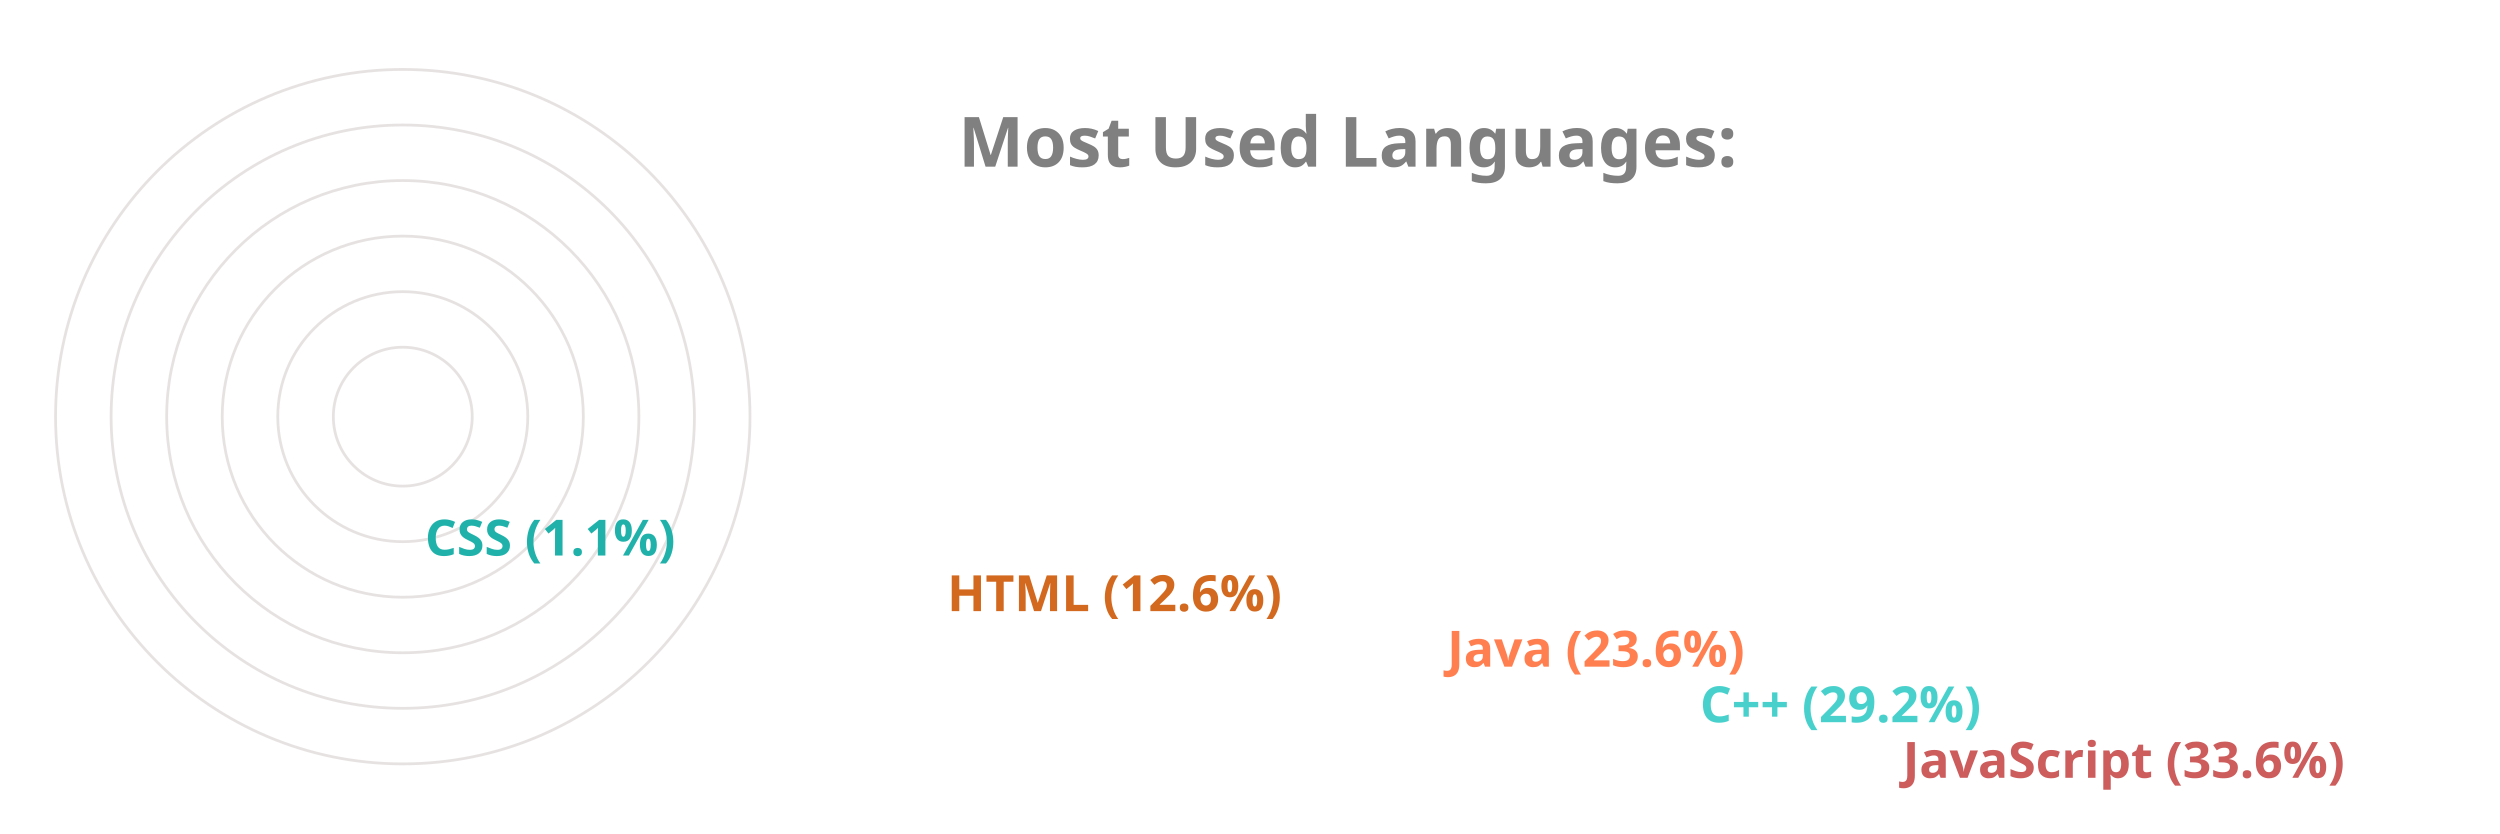
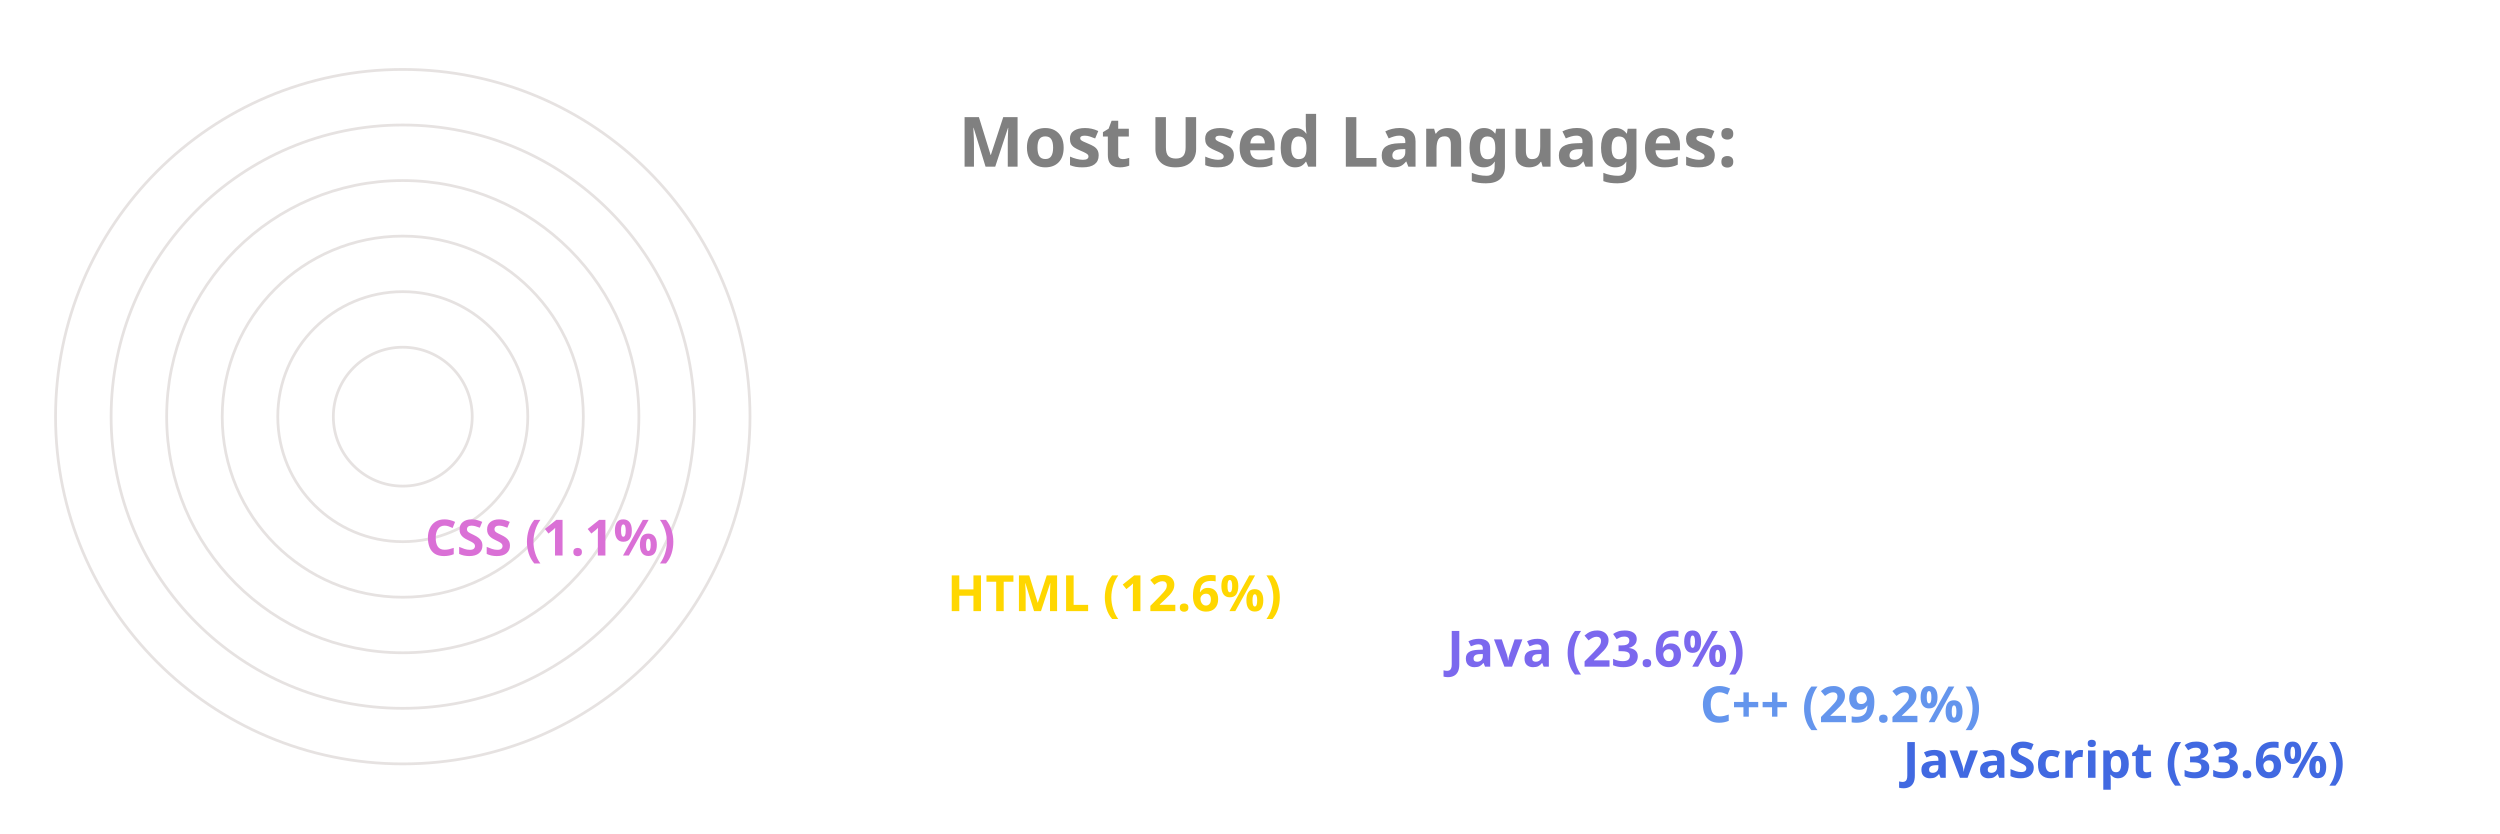
<svg xmlns="http://www.w3.org/2000/svg" viewBox="0 0 650 300" height="200px" width="600px">
  <style>
		.label {
			font: bold 25px sans-serif;
			color: #404040;
			-webkit-text-stroke: 1px white;
	  	}
		.name {
			font: bold 18px sans-serif;
			color: #404040;
	  	}

		.line {
			stroke-dasharray: 1000;
			stroke-dashoffset: 1000;
			animation: dash 3.5s ease-in-out forwards;	
			animation-iteration-count: infinite;
			animation-direction: alternate-reverse;
		}

		.path {
			stroke-dasharray: 1000;
			stroke-dashoffset: 1000;
			animation: dash 3.5s ease-in-out forwards;	
			animation-iteration-count: infinite;
			animation-direction: alternate-reverse;
		}
		  
		@keyframes dash {
			to {
				stroke-dashoffset: 0;
			}
		}

	</style>
  <g stroke="#E6E2E1" fill="none" stroke-width="1">
    <circle cx="20" cy="150" r="125" />
    <circle cx="20" cy="150" r="105" />
    <circle cx="20" cy="150" r="85" />
    <circle cx="20" cy="150" r="65" />
    <circle cx="20" cy="150" r="45" />
    <circle cx="20" cy="150" r="25" />
  </g>
  <g fill="none" stroke-width="20" class="line">
-     <line x2="550" y2="275" x1="20" y1="275" stroke="IndianRed" />
-     <line x2="477" y2="255" x1="20" y1="255" stroke="MediumTurquoise" />
-     <line x2="386" y2="235" x1="20" y1="235" stroke="Coral" />
-     <line x2="206" y2="215" x1="20" y1="215" stroke="Chocolate" />
-     <line x2="18" y2="195" x1="20" y1="195" stroke="LightSeaGreen" />
+     <line x2="550" y2="275" x1="20" y1="275" stroke="RoyalBlue" />
+     <line x2="477" y2="255" x1="20" y1="255" stroke="CornflowerBlue" />
+     <line x2="386" y2="235" x1="20" y1="235" stroke="MediumSlateBlue" />
+     <line x2="206" y2="215" x1="20" y1="215" stroke="Gold" />
+     <line x2="18" y2="195" x1="20" y1="195" stroke="Orchid" />
  </g>
  <g fill="none" stroke-width="20" stroke-linecap="round" class="path">
-     <path d="M 20 275 A 125 125 45 0 1 -83 80" stroke="IndianRed" />
-     <path d="M 20 255 A 105 105 45 0 1 -71 99" stroke="MediumTurquoise" />
-     <path d="M 20 235 A 85 85 45 0 1 -57 115" stroke="Coral" />
-     <path d="M 20 215 A 65 65 45 0 1 -43 135" stroke="Chocolate" />
-     <path d="M 20 195 A 45 45 45 0 1 -24 149" stroke="LightSeaGreen" />
+     <path d="M 20 275 A 125 125 45 0 1 -83 80" stroke="RoyalBlue" />
+     <path d="M 20 255 A 105 105 45 0 1 -71 99" stroke="CornflowerBlue" />
+     <path d="M 20 235 A 85 85 45 0 1 -57 115" stroke="MediumSlateBlue" />
+     <path d="M 20 215 A 65 65 45 0 1 -43 135" stroke="Gold" />
+     <path d="M 20 195 A 45 45 45 0 1 -24 149" stroke="Orchid" />
  </g>
  <g class="name">
-     <text x="560" y="280" fill="IndianRed">JavaScript (33.6%)</text>
-     <text x="487" y="260" fill="MediumTurquoise">C++ (29.2%)</text>
-     <text x="396" y="240" fill="Coral">Java (23.6%)</text>
-     <text x="216" y="220" fill="Chocolate">HTML (12.6%)</text>
-     <text x="28" y="200" fill="LightSeaGreen">CSS (1.1%)</text>
+     <text x="560" y="280" fill="RoyalBlue">JavaScript (33.6%)</text>
+     <text x="487" y="260" fill="CornflowerBlue">C++ (29.2%)</text>
+     <text x="396" y="240" fill="MediumSlateBlue">Java (23.6%)</text>
+     <text x="216" y="220" fill="Gold">HTML (12.6%)</text>
+     <text x="28" y="200" fill="Orchid">CSS (1.1%)</text>
  </g>
  <g class="label">
    <text x="220" y="60" fill="grey">Most Used Languages:</text>
  </g>
</svg>
